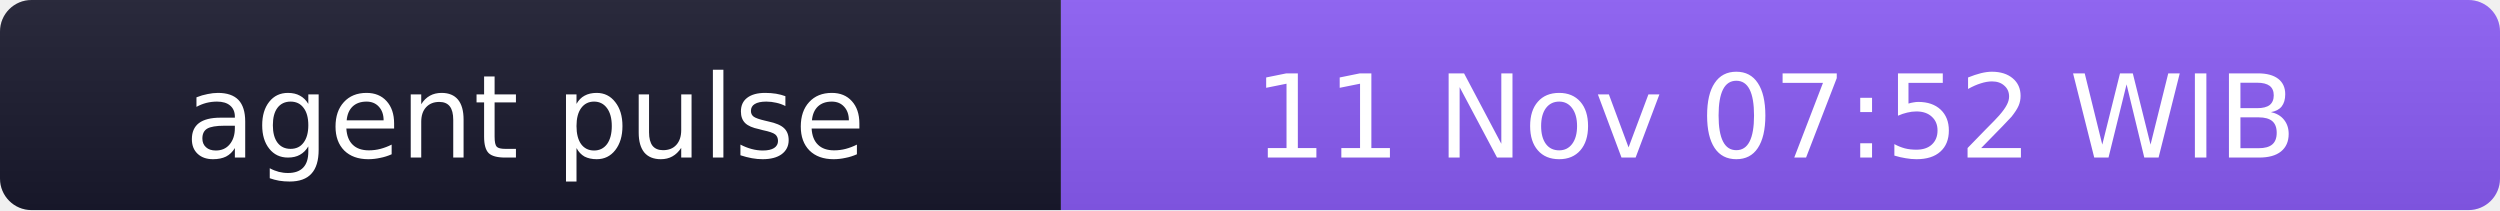
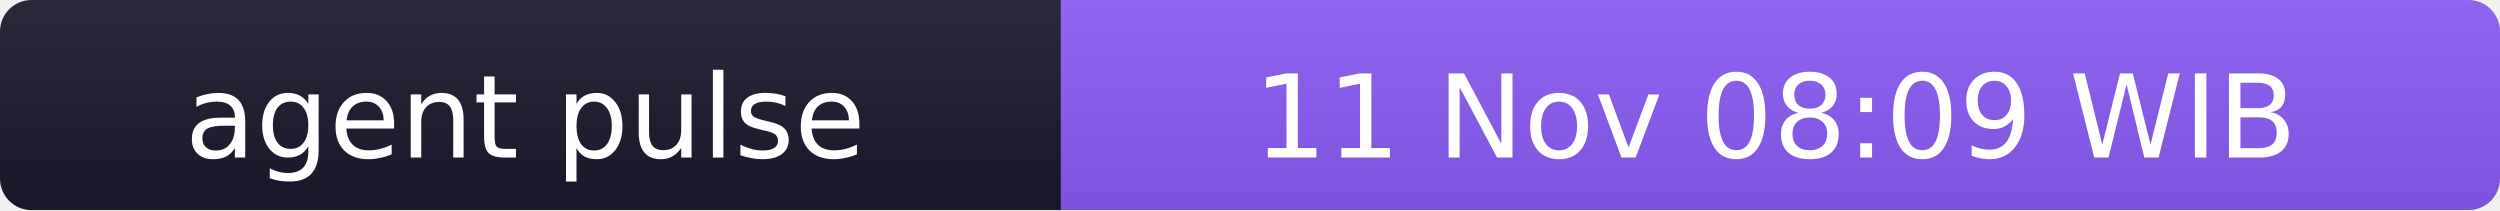
- <svg xmlns="http://www.w3.org/2000/svg" width="238" height="20" role="img" aria-label="agent pulse: 11 Nov 07:52 WIB">
+ <svg xmlns="http://www.w3.org/2000/svg" width="238" height="20" role="img" aria-label="agent pulse: 11 Nov 08:09 WIB">
  <linearGradient id="s" x2="0" y2="100%">
    <stop offset="0" stop-color="#bbb" stop-opacity=".1" />
    <stop offset="1" stop-opacity=".1" />
  </linearGradient>
  <clipPath id="r">
    <rect width="238" height="20" rx="3" fill="#fff" />
  </clipPath>
  <g clip-path="url(#r)">
    <rect width="101" height="20" fill="#1a1a2e" />
    <rect x="101" width="137" height="20" fill="#8b5cf6" />
    <rect width="238" height="20" fill="url(#s)" />
  </g>
  <g fill="#fff" text-anchor="middle" font-family="Verdana,Geneva,DejaVu Sans,sans-serif" font-size="11">
    <text x="50" y="15">agent pulse</text>
-     <text x="169" y="15">11 Nov 07:52 WIB</text>
+     <text x="169" y="15">11 Nov 08:09 WIB</text>
  </g>
</svg>
